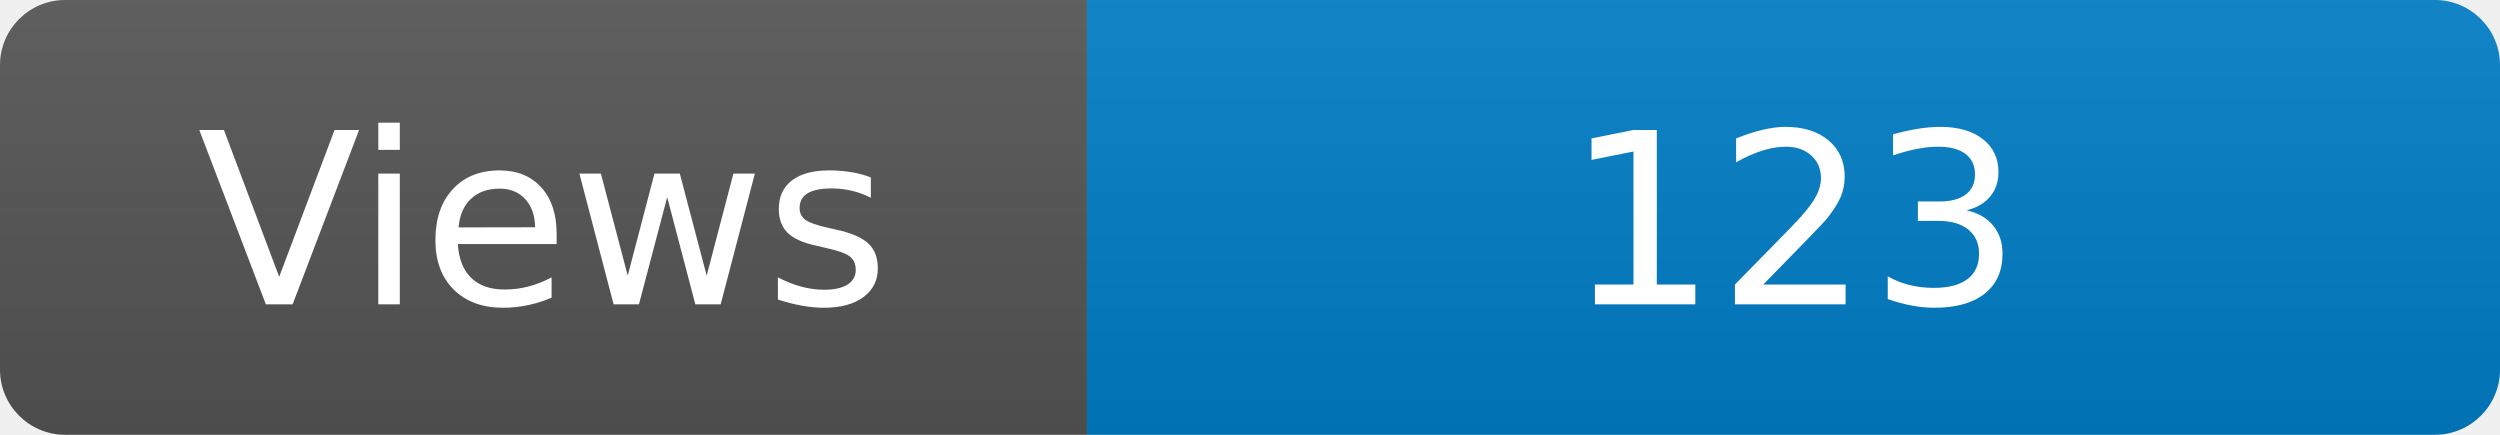
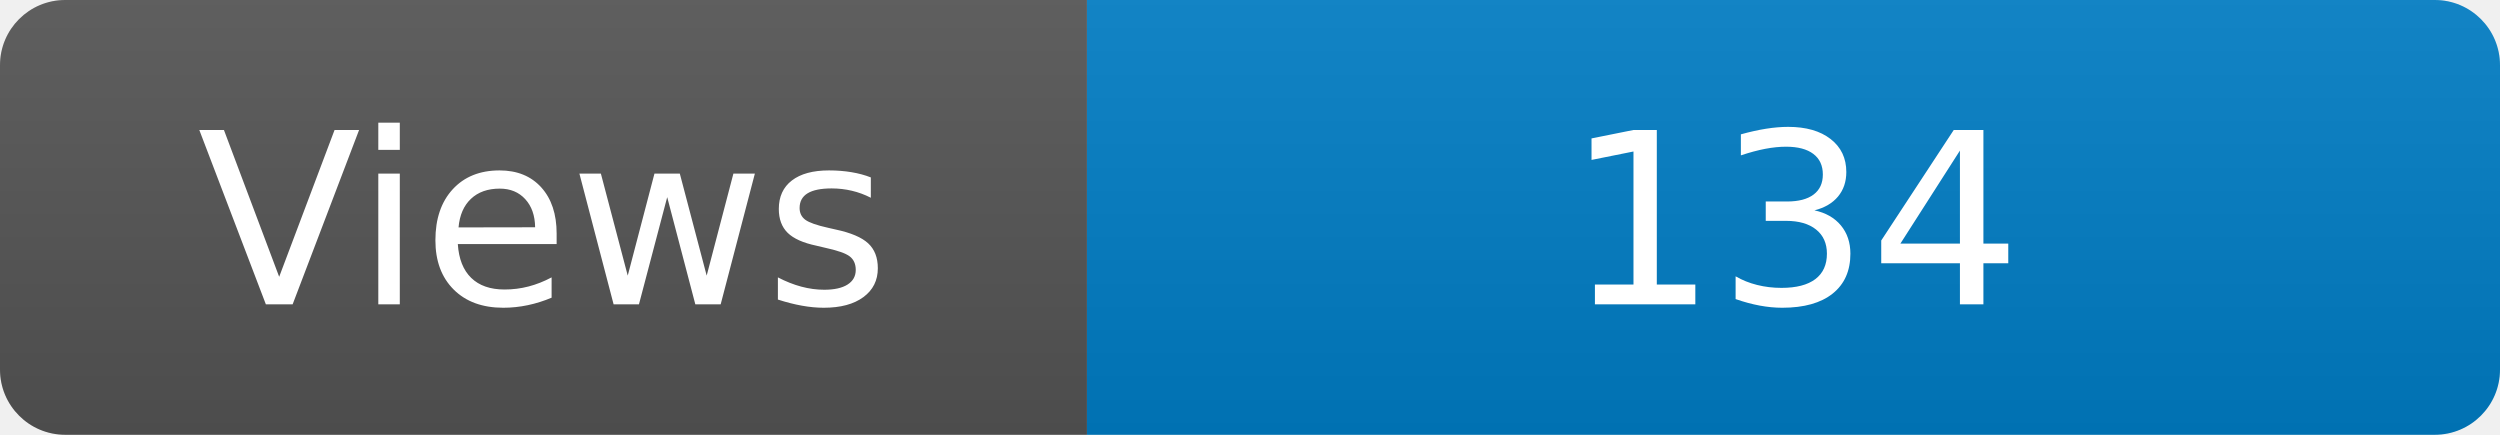
<svg xmlns="http://www.w3.org/2000/svg" width="115" height="20" role="img" aria-label="Maintained?: yes">
  <linearGradient id="s" x2="0" y2="100%">
    <stop offset="0" stop-color="#bbb" stop-opacity=".1" />
    <stop offset="1" stop-opacity=".1" />
  </linearGradient>
  <clipPath id="r">
    <rect width="115" height="20" rx="3" fill="#fff" />
  </clipPath>
  <g clip-path="url(#r)">
    <rect width="50" height="20" fill="#555" />
    <rect x="50" width="160" height="20" fill="#007ec6" />
    <rect width="115" height="20" fill="url(#s)" />
  </g>
  <g fill="#fff" text-anchor="middle" font-family="Verdana,Geneva,DejaVu Sans,sans-serif" font-size="110">
    <text x="250" y="140" transform="scale(.1)" fill="#fff">Views</text>
-     <text x="825" y="140" transform="scale(.1)" fill="#fff">123</text>
+     <text x="825" y="140" transform="scale(.1)" fill="#fff">134</text>
  </g>
</svg>
